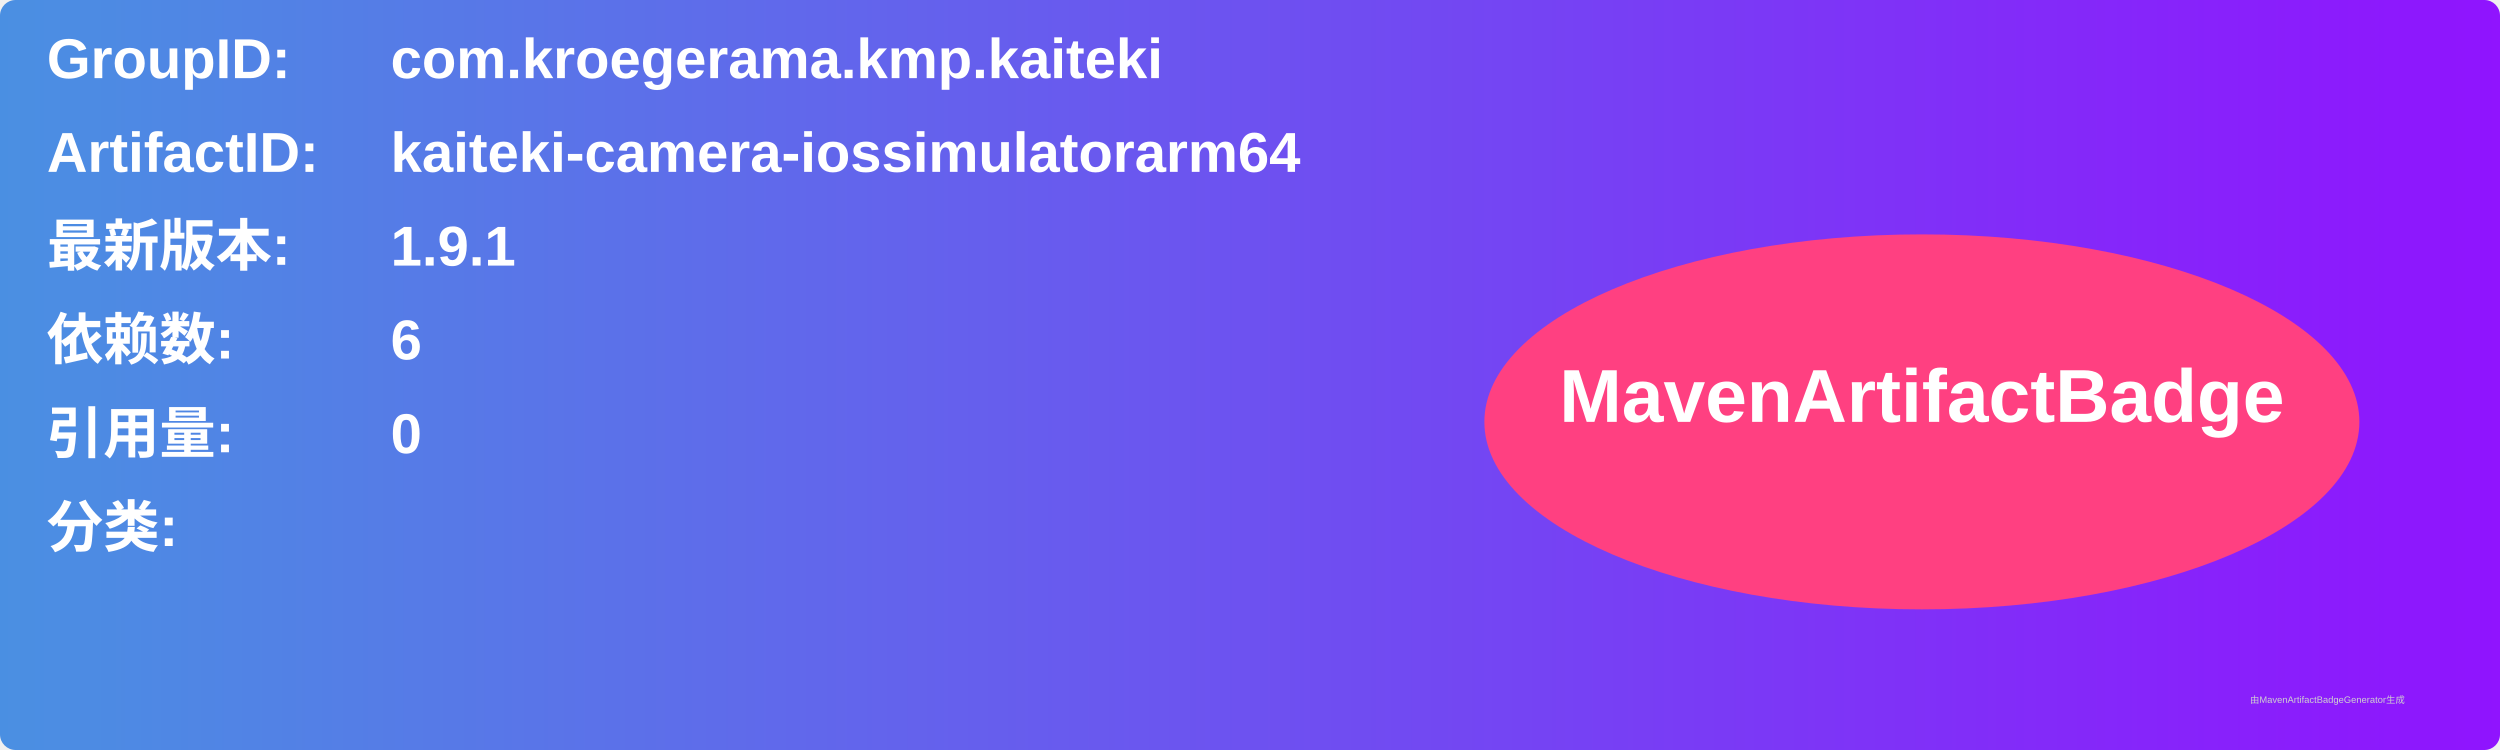
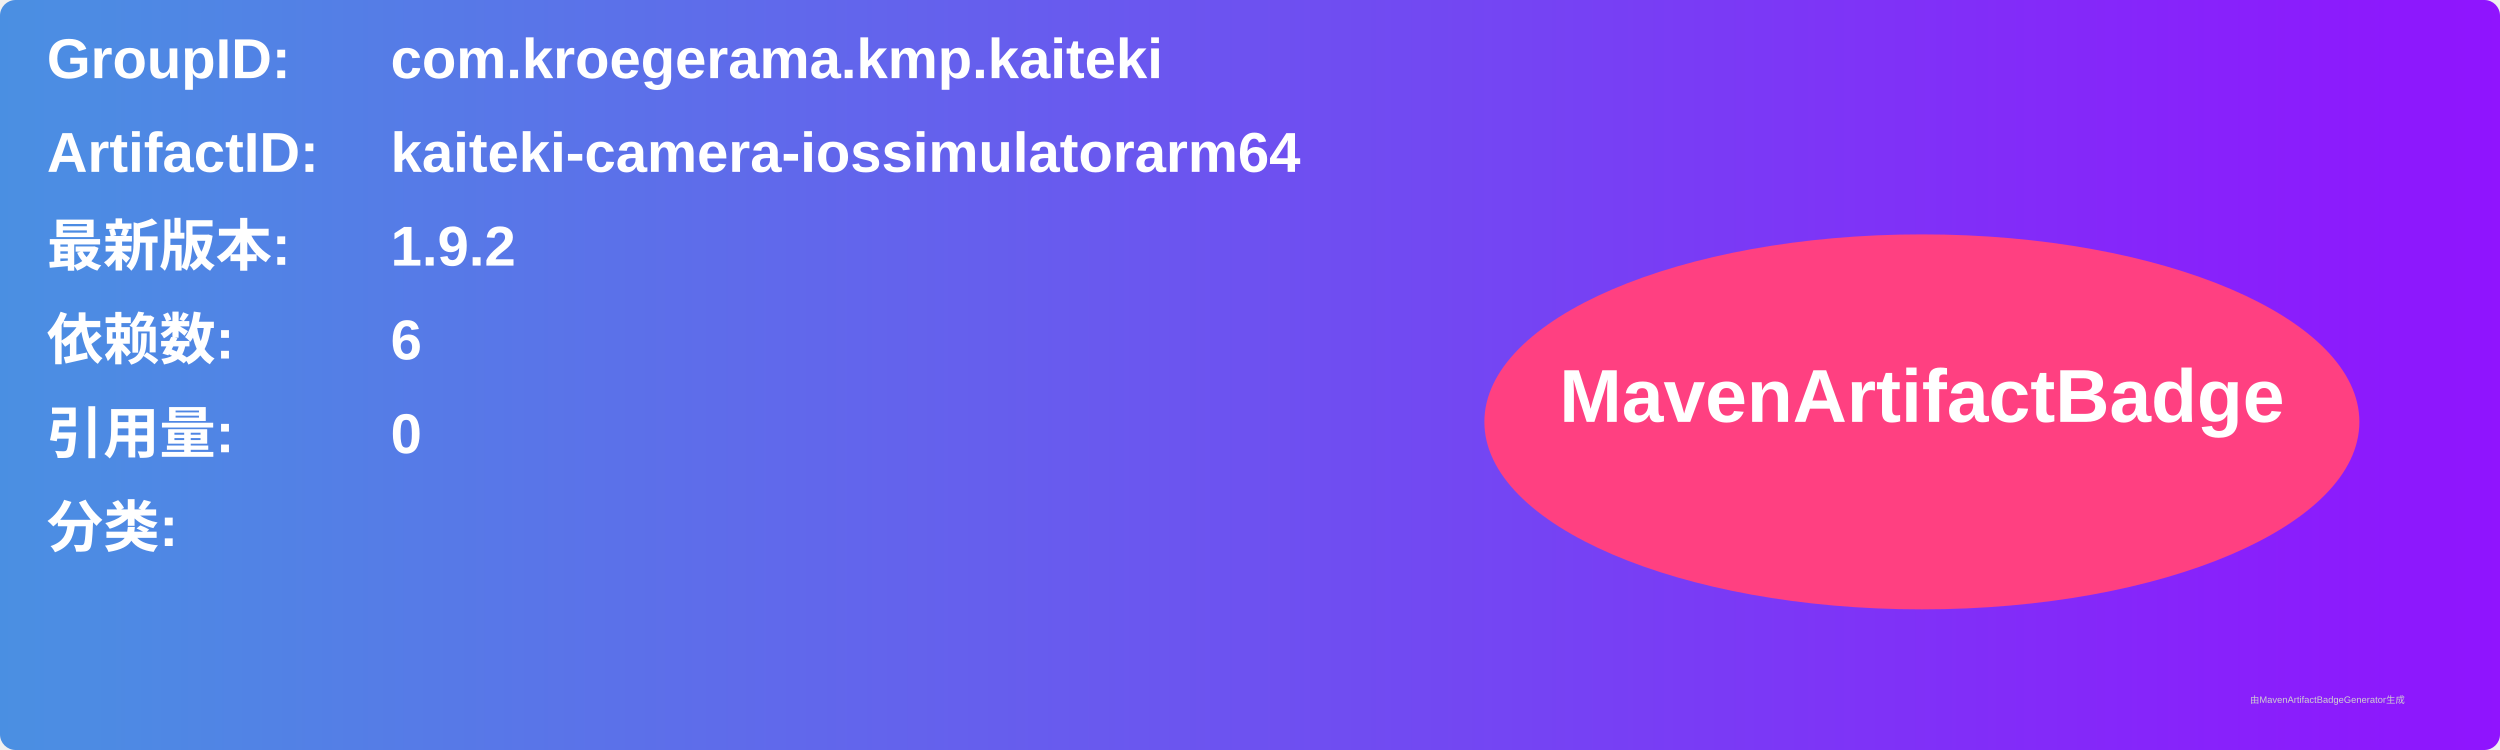
<svg xmlns="http://www.w3.org/2000/svg" width="800" height="240" viewBox="0 0 800 240">
  <linearGradient id="grad" x1="0%" y1="0%" x2="100%" y2="0%">
    <stop offset="0%" stop-color="#4a90e2" />
    <stop offset="100%" stop-color="#9013fe" />
  </linearGradient>
  <rect width="100%" height="100%" rx="5" ry="5" fill="url(#grad)" />
  <g transform="translate(15, 15)">
    <text x="0" y="10" font-family="Arial" font-size="18" fill="white" font-weight="bold" width="260">GroupID:</text>
    <text x="110" y="10" font-family="Arial" font-size="18" fill="white" font-weight="bold" width="460">com.kroegerama.kmp.kaiteki</text>
    <text x="0" y="40" font-family="Arial" font-size="18" fill="white" font-weight="bold" width="260">ArtifactID:</text>
    <text x="110" y="40" font-family="Arial" font-size="18" fill="white" font-weight="bold" width="460">kaiteki-camera-iossimulatorarm64</text>
    <text x="0" y="70" font-family="Arial" font-size="18" fill="white" font-weight="bold">最新版本:</text>
    <text x="110" y="70" font-family="Arial" font-size="18" fill="white" font-weight="bold">
-       <tspan font-weight="bold">1.9.1</tspan>
+       <tspan font-weight="bold">1.9.2</tspan>
    </text>
    <text x="0" y="100" font-family="Arial" font-size="18" fill="white" font-weight="bold">依赖数: </text>
    <text x="110" y="100" font-family="Arial" font-size="18" fill="white">
      <tspan font-weight="bold">6</tspan>
    </text>
    <text x="0" y="130" font-family="Arial" font-size="18" fill="white" font-weight="bold">引用量: </text>
    <text x="110" y="130" font-family="Arial" font-size="18" fill="white">
      <tspan font-weight="bold">0</tspan>
    </text>
    <text x="0" y="160" font-family="Arial" font-size="18" fill="white" font-weight="bold">分类:</text>
    <text x="10" y="190" font-family="Arial" font-size="10" fill="white">
      <tspan font-weight="bold" />
    </text>
    <ellipse cx="600" cy="120" rx="140" ry="60" fill="#ff4081" />
    <text x="600" y="120" text-anchor="middle" font-family="Arial" font-size="24" fill="white" font-weight="bold">MavenArtifactBadge</text>
  </g>
  <text x="720" y="225" font-family="Arial" font-size="3" fill="#d0d0d0">由MavenArtifactBadgeGenerator生成</text>
</svg>
